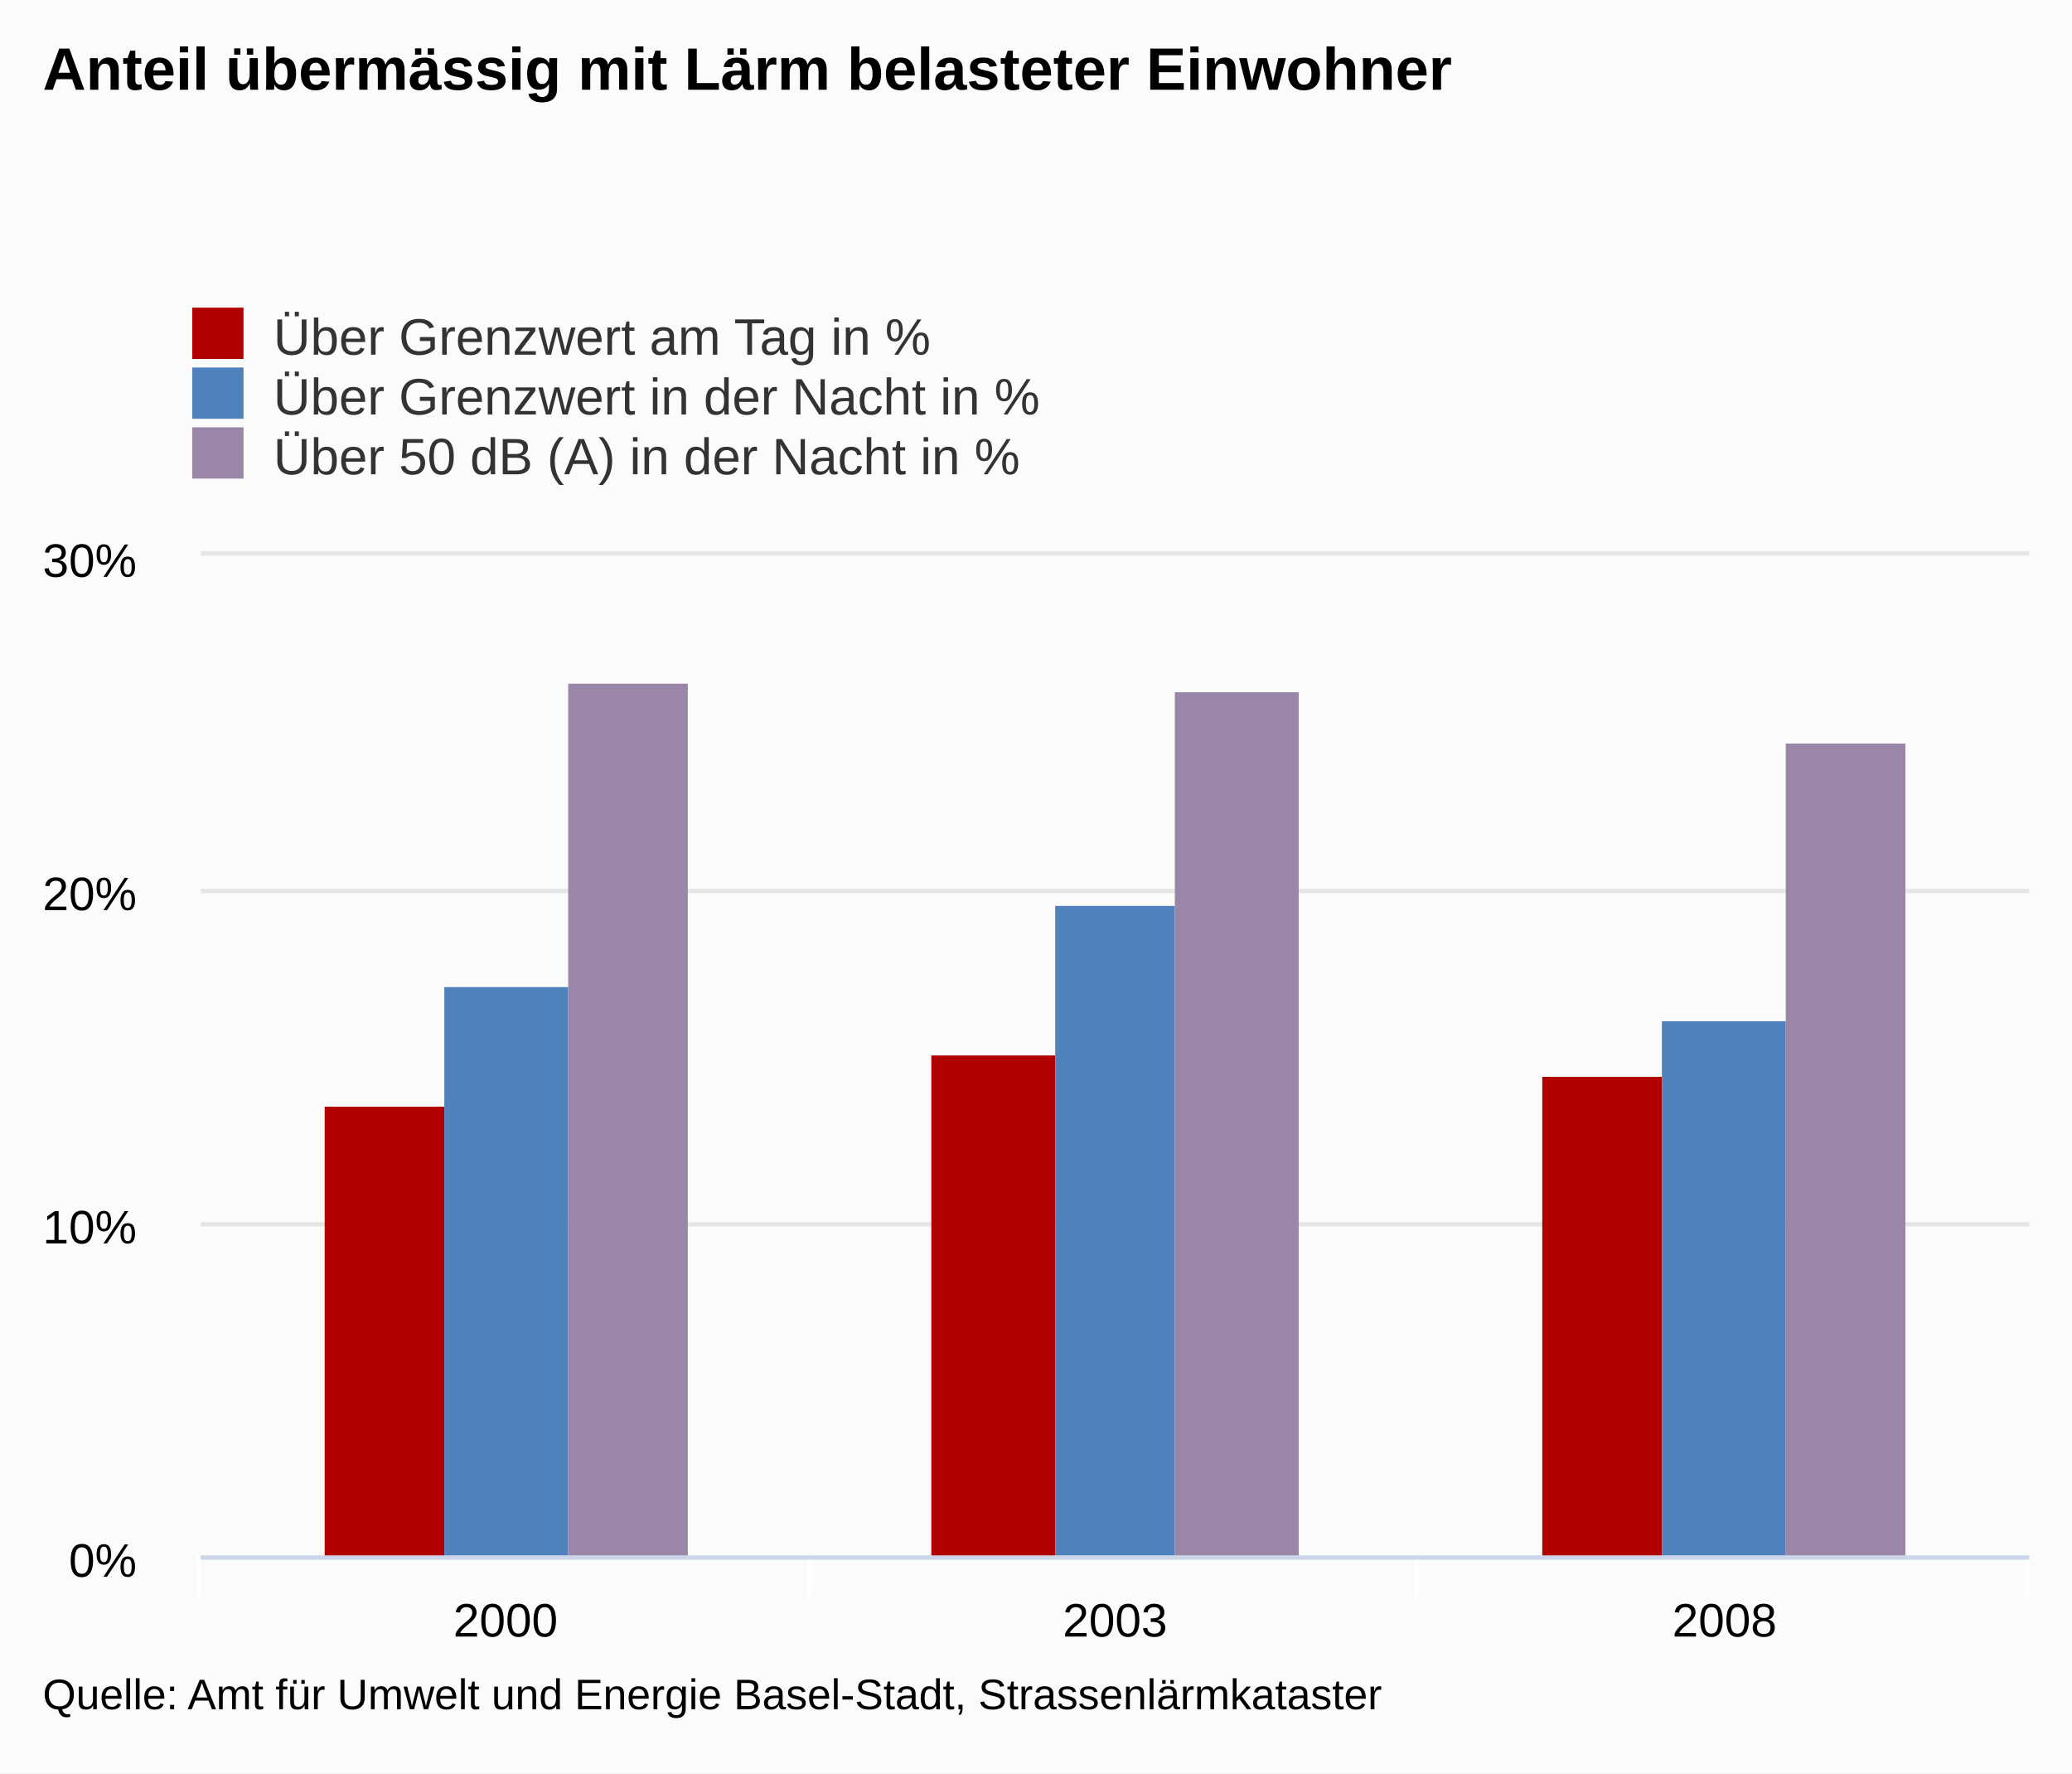
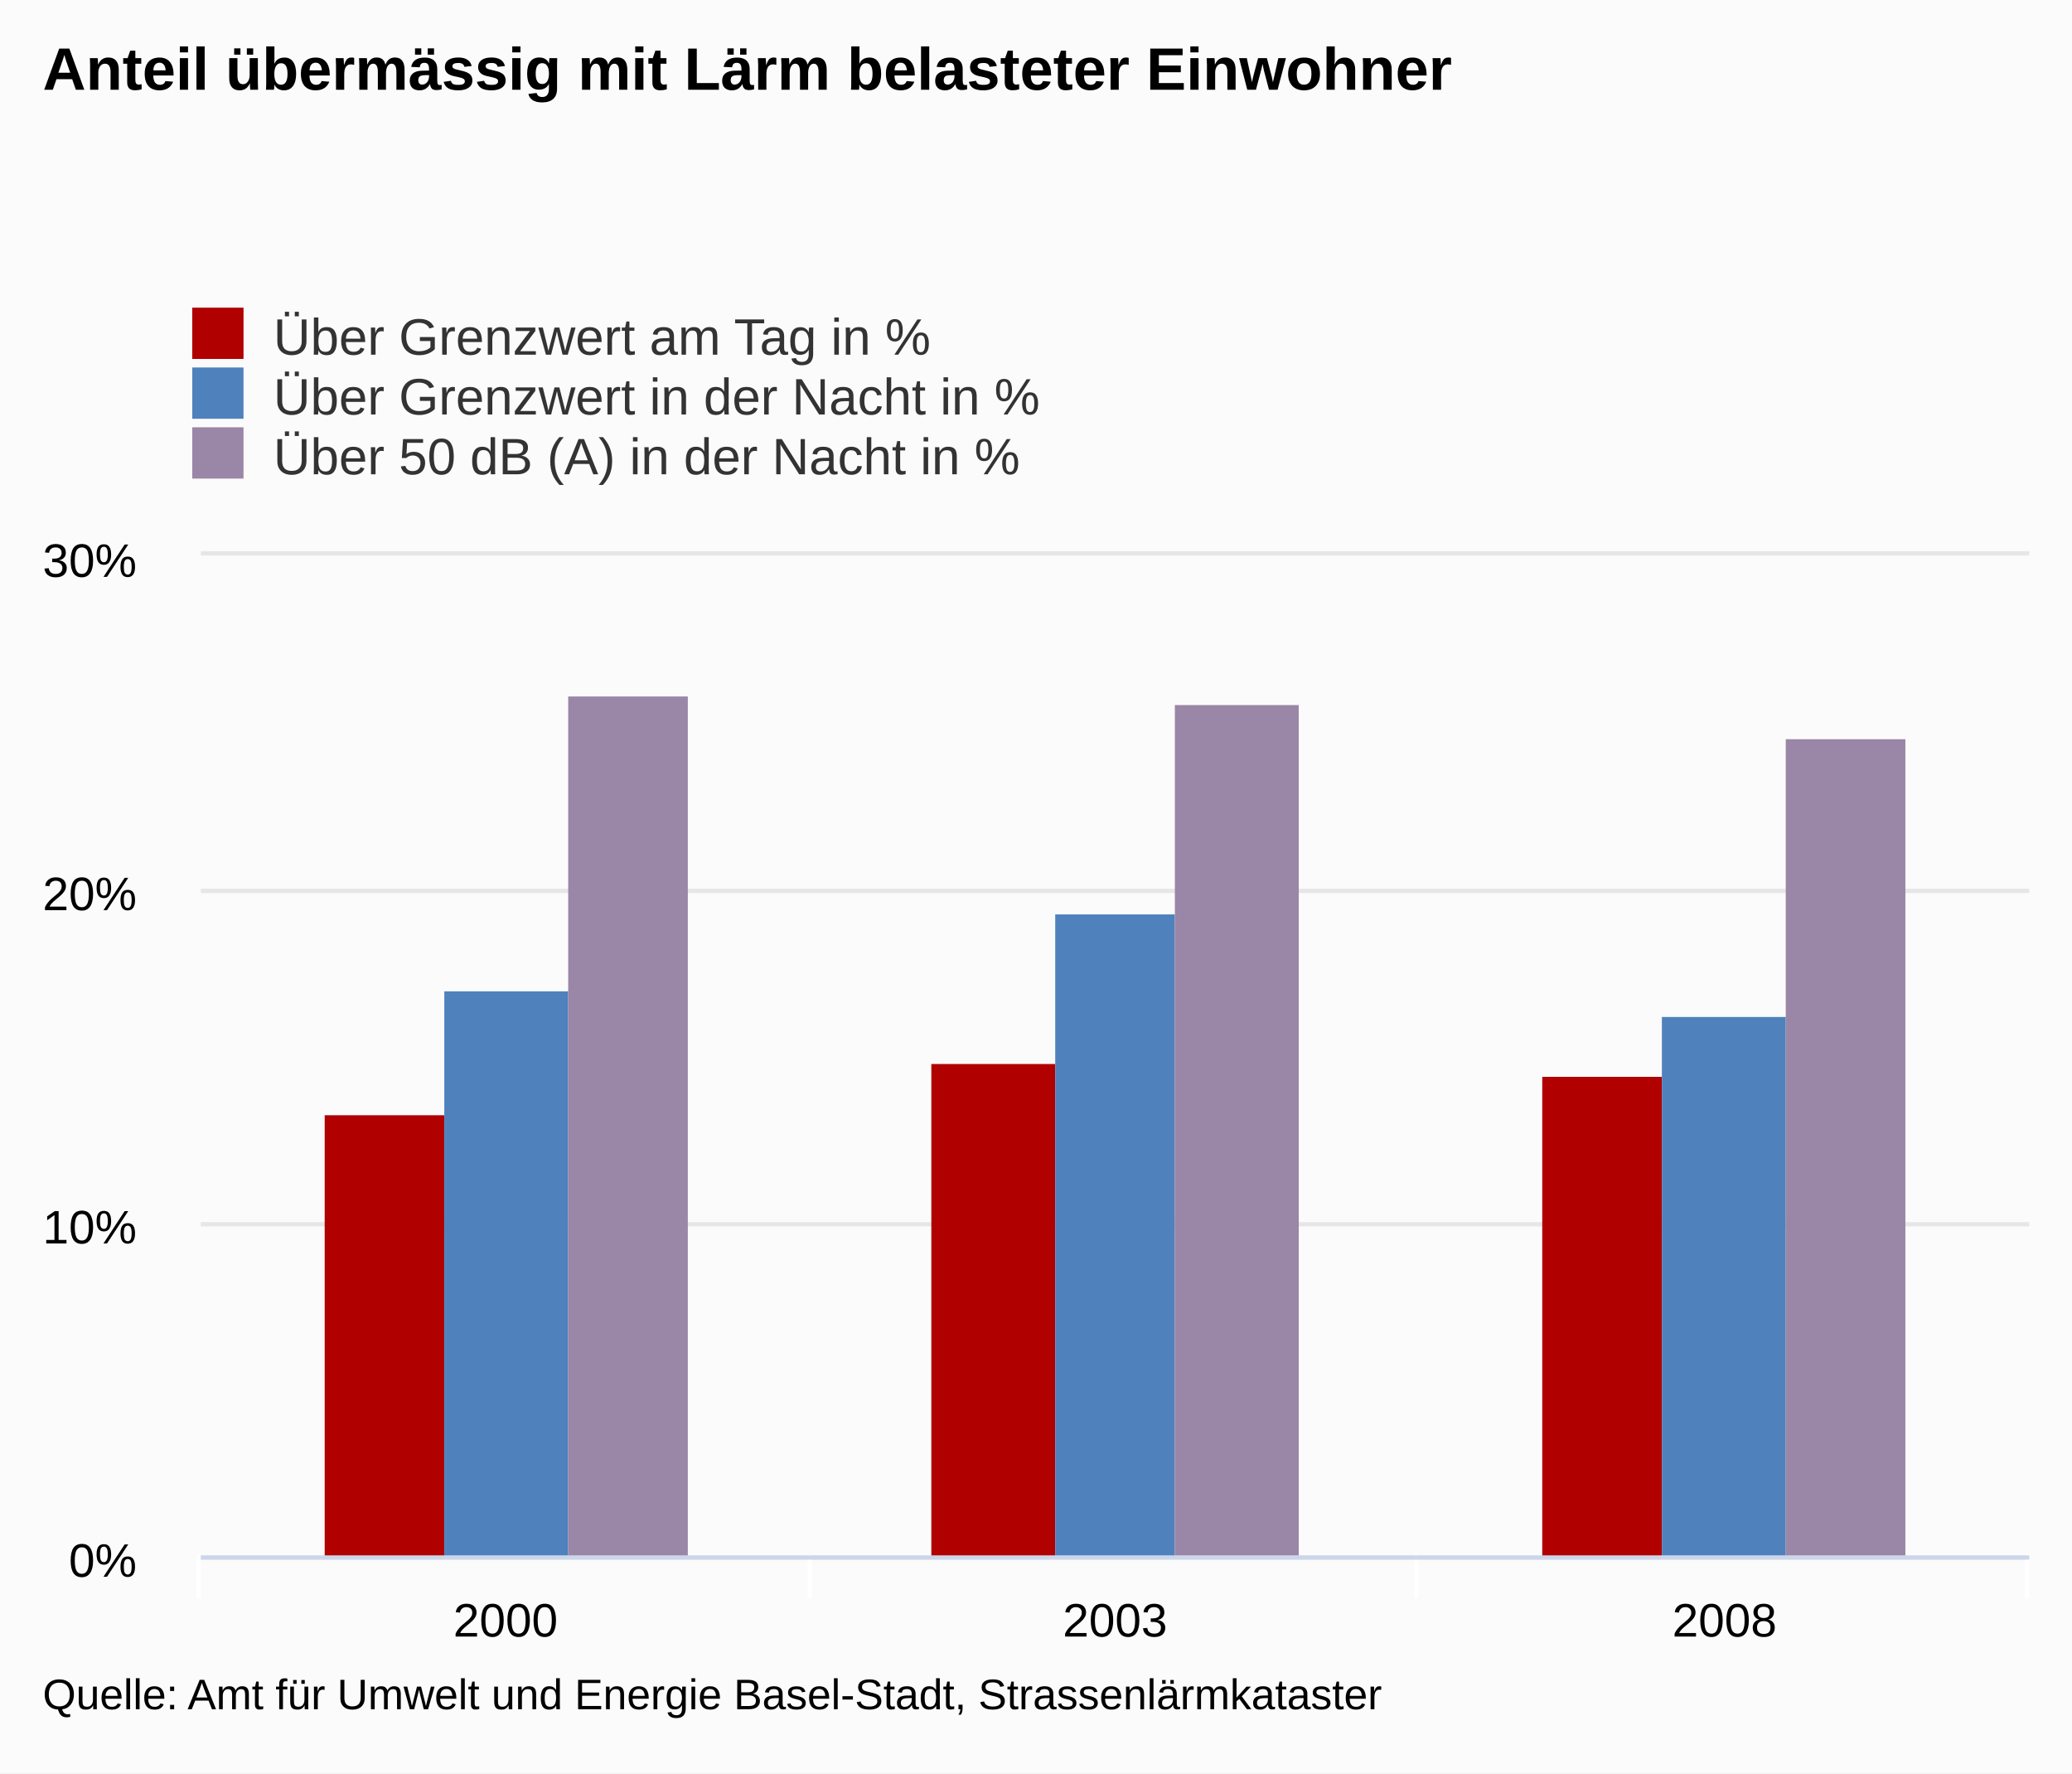
<svg xmlns="http://www.w3.org/2000/svg" version="1.1" class="highcharts-root" style="font-family:arial;font-size:12px;" viewBox="0 0 485 415">
  <defs>
    <clipPath>
      <rect x="0" y="0" width="428" height="234" fill="none" />
    </clipPath>
    <clipPath id="a">
      <rect x="0" y="0" width="428" height="234" fill="none" />
    </clipPath>
  </defs>
  <rect fill="#fbfbfb" class="highcharts-background" x="0" y="0" width="485" height="415" rx="0" ry="0" />
  <rect fill="none" class="highcharts-plot-background" x="47" y="130" width="428" height="234" />
  <g class="highcharts-pane-group" />
  <g class="highcharts-grid highcharts-xaxis-grid ">
    <path fill="none" class="highcharts-grid-line" d="M 189.5 130 L 189.5 364" opacity="1" />
    <path fill="none" class="highcharts-grid-line" d="M 331.5 130 L 331.5 364" opacity="1" />
    <path fill="none" class="highcharts-grid-line" d="M 474.5 130 L 474.5 364" opacity="1" />
    <path fill="none" class="highcharts-grid-line" d="M 46.5 130 L 46.5 364" opacity="1" />
  </g>
  <g class="highcharts-grid highcharts-yaxis-grid ">
    <path fill="none" stroke="#e6e6e6" stroke-width="1" class="highcharts-grid-line" d="M 47 364.5 L 475 364.5" opacity="1" />
    <path fill="none" stroke="#e6e6e6" stroke-width="1" class="highcharts-grid-line" d="M 47 286.5 L 475 286.5" opacity="1" />
    <path fill="none" stroke="#e6e6e6" stroke-width="1" class="highcharts-grid-line" d="M 47 208.5 L 475 208.5" opacity="1" />
    <path fill="none" stroke="#e6e6e6" stroke-width="1" class="highcharts-grid-line" d="M 47 129.5 L 475 129.5" opacity="1" />
  </g>
  <rect fill="none" class="highcharts-plot-border" x="47" y="130" width="428" height="234" />
  <g class="highcharts-axis highcharts-xaxis ">
    <path fill="none" class="highcharts-tick" stroke="#FFFFFF" stroke-width="1" d="M 189.5 364 L 189.5 374" opacity="1" />
    <path fill="none" class="highcharts-tick" stroke="#FFFFFF" stroke-width="1" d="M 331.5 364 L 331.5 374" opacity="1" />
    <path fill="none" class="highcharts-tick" stroke="#FFFFFF" stroke-width="1" d="M 474.5 364 L 474.5 374" opacity="1" />
    <path fill="none" class="highcharts-tick" stroke="#FFFFFF" stroke-width="1" d="M 46.5 364 L 46.5 374" opacity="1" />
    <path fill="none" class="highcharts-axis-line" stroke="#ccd6eb" stroke-width="1" d="M 47 364.5 L 475 364.5" />
  </g>
  <g class="highcharts-axis highcharts-yaxis ">
    <path fill="none" class="highcharts-axis-line" d="M 47 130 L 47 364" />
  </g>
  <g class="highcharts-series-group">
    <g class="highcharts-series highcharts-series-0 highcharts-column-series highcharts-color-undefined " transform="translate(47,130) scale(1 1)" clip-path="url(#a)">
-       <rect x="29" y="129" width="28" height="106" fill="#b00000" class="highcharts-point" />
-       <rect x="171" y="117" width="29" height="118" fill="#b00000" class="highcharts-point" />
+       <rect x="29" y="131" width="28" height="104" fill="#b00000" class="highcharts-point" />
+       <rect x="171" y="119" width="29" height="116" fill="#b00000" class="highcharts-point" />
      <rect x="314" y="122" width="28" height="113" fill="#b00000" class="highcharts-point" />
    </g>
    <g class="highcharts-markers highcharts-series-0 highcharts-column-series highcharts-color-undefined " transform="translate(47,130) scale(1 1)" clip-path="none" />
    <g class="highcharts-series highcharts-series-1 highcharts-column-series highcharts-color-undefined " transform="translate(47,130) scale(1 1)" clip-path="url(#a)">
-       <rect x="57" y="101" width="29" height="134" fill="#4f81bd" class="highcharts-point" />
-       <rect x="200" y="82" width="28" height="153" fill="#4f81bd" class="highcharts-point" />
-       <rect x="342" y="109" width="29" height="126" fill="#4f81bd" class="highcharts-point" />
+       <rect x="57" y="102" width="29" height="133" fill="#4f81bd" class="highcharts-point" />
+       <rect x="200" y="84" width="28" height="151" fill="#4f81bd" class="highcharts-point" />
+       <rect x="342" y="108" width="29" height="127" fill="#4f81bd" class="highcharts-point" />
    </g>
    <g class="highcharts-markers highcharts-series-1 highcharts-column-series highcharts-color-undefined " transform="translate(47,130) scale(1 1)" clip-path="none" />
    <g class="highcharts-series highcharts-series-2 highcharts-column-series highcharts-color-undefined " transform="translate(47,130) scale(1 1)" clip-path="url(#a)">
-       <rect x="86" y="30" width="28" height="205" fill="#9A86A6" class="highcharts-point" />
-       <rect x="228" y="32" width="29" height="203" fill="#9A86A6" class="highcharts-point" />
-       <rect x="371" y="44" width="28" height="191" fill="#9A86A6" class="highcharts-point" />
+       <rect x="86" y="33" width="28" height="202" fill="#9A86A6" class="highcharts-point" />
+       <rect x="228" y="35" width="29" height="200" fill="#9A86A6" class="highcharts-point" />
+       <rect x="371" y="43" width="28" height="192" fill="#9A86A6" class="highcharts-point" />
    </g>
    <g class="highcharts-markers highcharts-series-2 highcharts-column-series highcharts-color-undefined " transform="translate(47,130) scale(1 1)" clip-path="none" />
  </g>
  <text x="10" text-anchor="start" class="highcharts-title" style="color:#000000;font-size:14px;font-weight:bold;fill:#000000;" y="21">
    <tspan>Anteil übermässig mit Lärm belasteter Einwohner</tspan>
  </text>
  <g class="highcharts-legend" transform="translate(35,65)">
    <rect fill="none" class="highcharts-legend-box" rx="0" ry="0" x="0" y="0" width="296" height="53" visibility="visible" />
    <g>
      <g>
        <g class="highcharts-legend-item highcharts-column-series highcharts-color-undefined highcharts-series-0" transform="translate(8,3)">
          <text x="21" style="color:#333333;font-size:12px;font-weight:normal;cursor:pointer;fill:#333333;" text-anchor="start" y="15">
            <tspan>Über Grenzwert am Tag in %</tspan>
          </text>
          <rect x="2" y="4" width="12" height="12" fill="#b00000" class="highcharts-point" />
        </g>
        <g class="highcharts-legend-item highcharts-column-series highcharts-color-undefined highcharts-series-1" transform="translate(8,17)">
          <text x="21" y="15" style="color:#333333;font-size:12px;font-weight:normal;cursor:pointer;fill:#333333;" text-anchor="start">
            <tspan>Über Grenzwert in der Nacht in %</tspan>
          </text>
          <rect x="2" y="4" width="12" height="12" fill="#4f81bd" class="highcharts-point" />
        </g>
        <g class="highcharts-legend-item highcharts-column-series highcharts-color-undefined highcharts-series-2" transform="translate(8,31)">
          <text x="21" y="15" style="color:#333333;font-size:12px;font-weight:normal;cursor:pointer;fill:#333333;" text-anchor="start">
            <tspan>Über 50 dB (A) in der Nacht in %</tspan>
          </text>
          <rect x="2" y="4" width="12" height="12" fill="#9A86A6" class="highcharts-point" />
        </g>
      </g>
    </g>
  </g>
  <g class="highcharts-axis-labels highcharts-xaxis-labels ">
    <text x="118.333" style="color:#000000;cursor:default;font-size:11px;fill:#000000;" text-anchor="middle" transform="translate(0,0)" y="383" opacity="1">
      <tspan>2000</tspan>
    </text>
    <text x="261" style="color:#000000;cursor:default;font-size:11px;fill:#000000;" text-anchor="middle" transform="translate(0,0)" y="383" opacity="1">
      <tspan>2003</tspan>
    </text>
    <text x="403.667" style="color:#000000;cursor:default;font-size:11px;fill:#000000;" text-anchor="middle" transform="translate(0,0)" y="383" opacity="1">
      <tspan>2008</tspan>
    </text>
  </g>
  <g class="highcharts-axis-labels highcharts-yaxis-labels ">
    <text x="32" style="color:#000000;cursor:default;font-size:11px;fill:#000000;" text-anchor="end" transform="translate(0,0)" y="369" opacity="1">
      <tspan>0%</tspan>
    </text>
    <text x="32" style="color:#000000;cursor:default;font-size:11px;fill:#000000;" text-anchor="end" transform="translate(0,0)" y="291" opacity="1">
      <tspan>10%</tspan>
    </text>
    <text x="32" style="color:#000000;cursor:default;font-size:11px;fill:#000000;" text-anchor="end" transform="translate(0,0)" y="213" opacity="1">
      <tspan>20%</tspan>
    </text>
    <text x="32" style="color:#000000;cursor:default;font-size:11px;fill:#000000;" text-anchor="end" transform="translate(0,0)" y="135" opacity="1">
      <tspan>30%</tspan>
    </text>
  </g>
  <text x="10" class="highcharts-credits" text-anchor="start" style="cursor:default;color:#000000;font-size:10px;fill:#000000;" y="400">
    <tspan>Quelle: Amt für Umwelt und Energie Basel-Stadt, Strassenlärmkataster</tspan>
  </text>
</svg>
